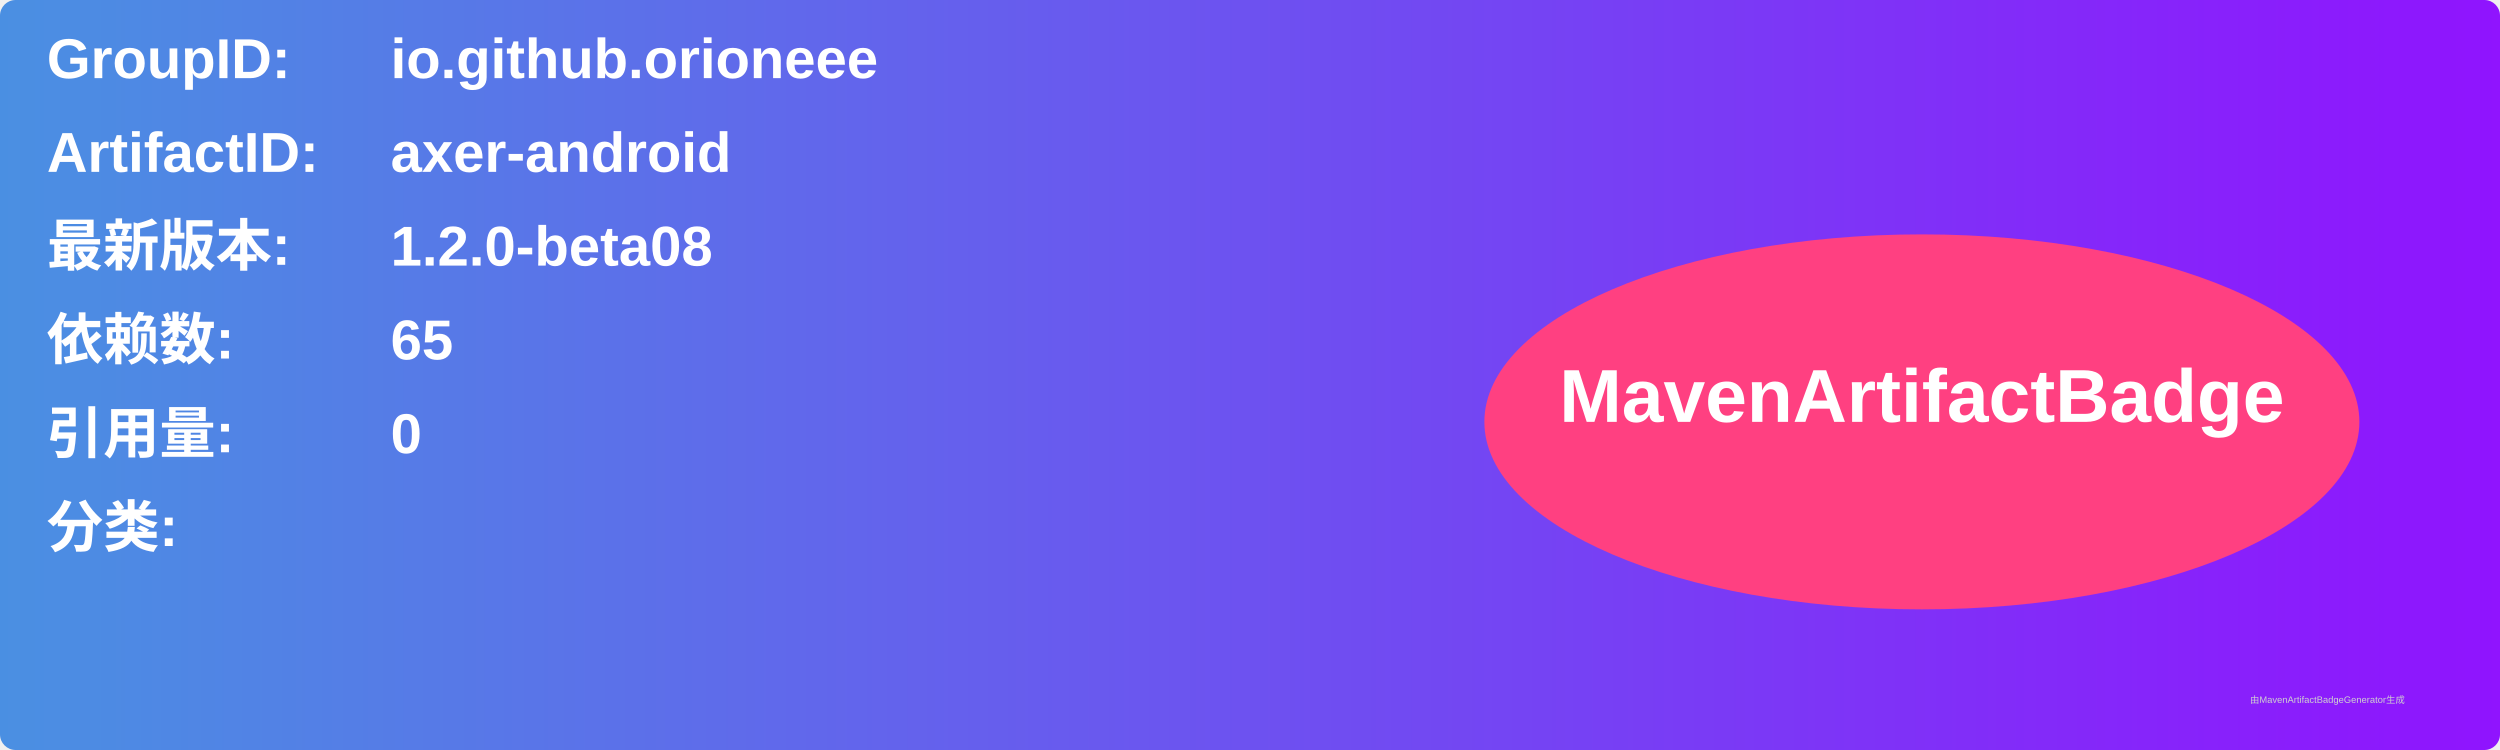
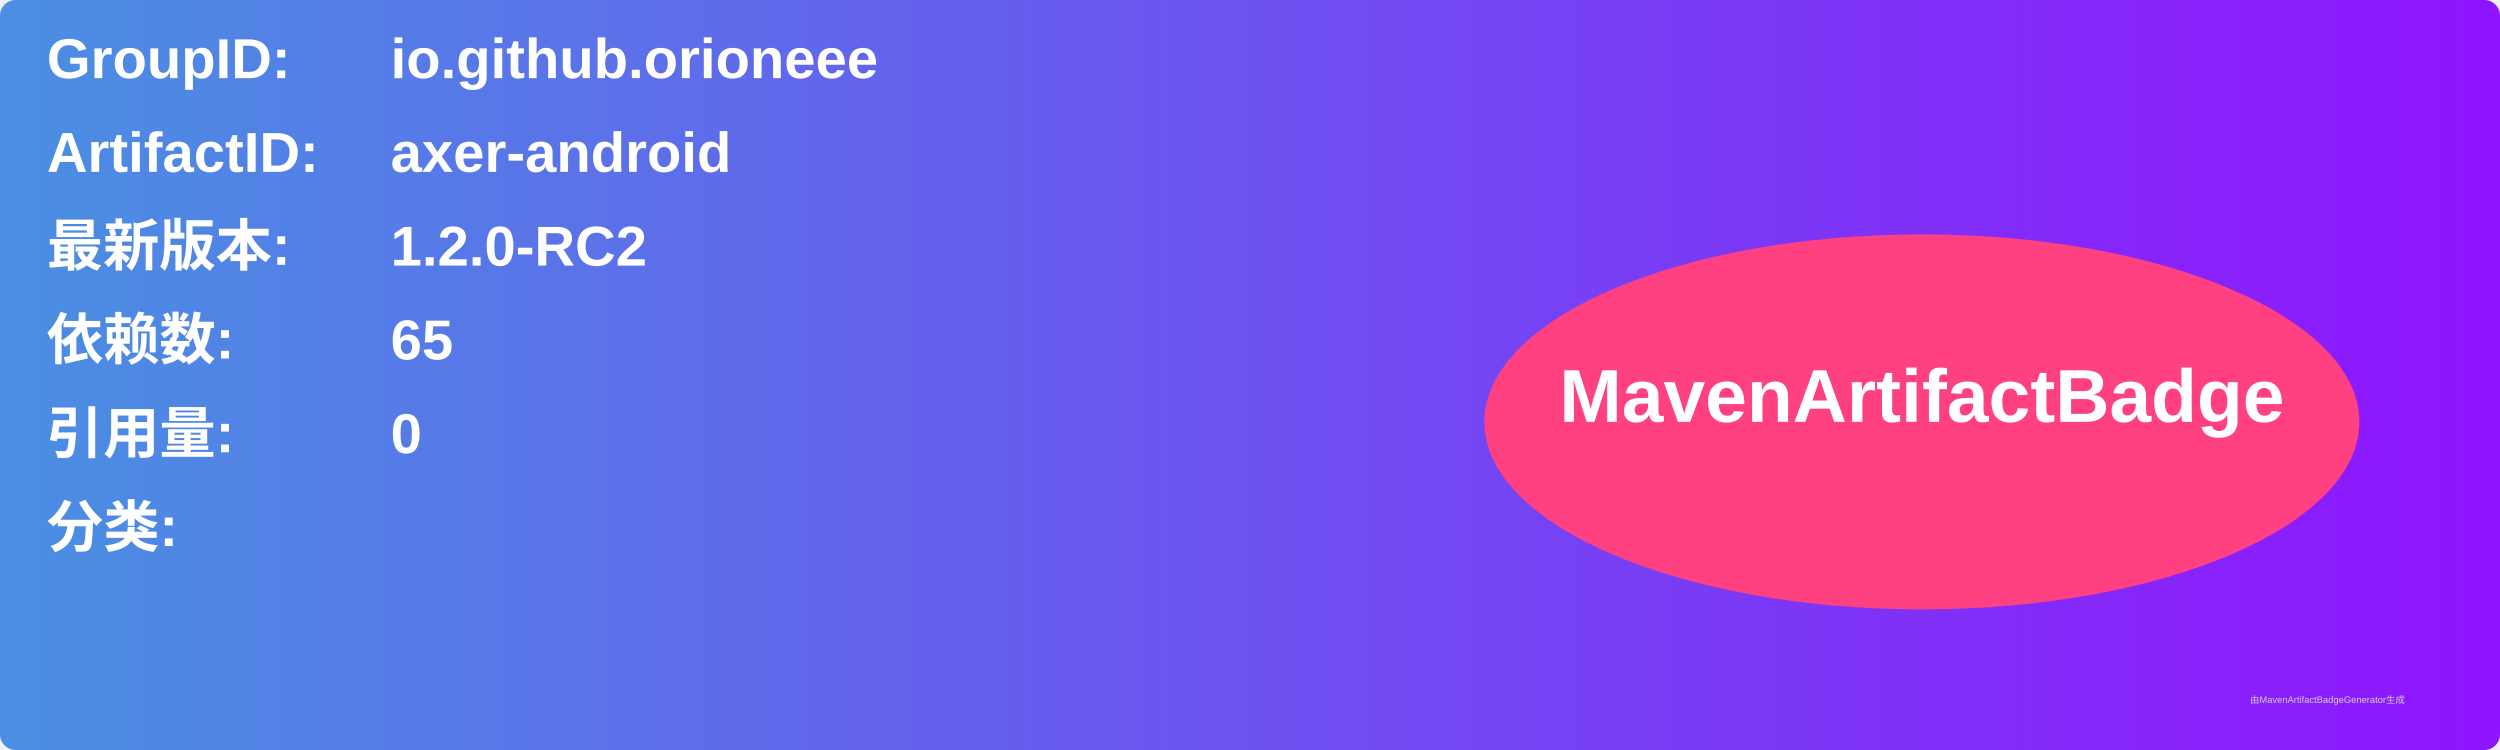
<svg xmlns="http://www.w3.org/2000/svg" width="800" height="240" viewBox="0 0 800 240">
  <linearGradient id="grad" x1="0%" y1="0%" x2="100%" y2="0%">
    <stop offset="0%" stop-color="#4a90e2" />
    <stop offset="100%" stop-color="#9013fe" />
  </linearGradient>
  <rect width="100%" height="100%" rx="5" ry="5" fill="url(#grad)" />
  <g transform="translate(15, 15)">
    <text x="0" y="10" font-family="Arial" font-size="18" fill="white" font-weight="bold" width="260">GroupID:</text>
    <text x="110" y="10" font-family="Arial" font-size="18" fill="white" font-weight="bold" width="460">io.github.orioneee</text>
    <text x="0" y="40" font-family="Arial" font-size="18" fill="white" font-weight="bold" width="260">ArtifactID:</text>
    <text x="110" y="40" font-family="Arial" font-size="18" fill="white" font-weight="bold" width="460">axer-android</text>
    <text x="0" y="70" font-family="Arial" font-size="18" fill="white" font-weight="bold">最新版本:</text>
    <text x="110" y="70" font-family="Arial" font-size="18" fill="white" font-weight="bold">
-       <tspan font-weight="bold">1.2.0-beta08</tspan>
+       <tspan font-weight="bold">1.2.0-RC2</tspan>
    </text>
    <text x="0" y="100" font-family="Arial" font-size="18" fill="white" font-weight="bold">依赖数: </text>
    <text x="110" y="100" font-family="Arial" font-size="18" fill="white">
      <tspan font-weight="bold">65</tspan>
    </text>
    <text x="0" y="130" font-family="Arial" font-size="18" fill="white" font-weight="bold">引用量: </text>
    <text x="110" y="130" font-family="Arial" font-size="18" fill="white">
      <tspan font-weight="bold">0</tspan>
    </text>
    <text x="0" y="160" font-family="Arial" font-size="18" fill="white" font-weight="bold">分类:</text>
    <text x="10" y="190" font-family="Arial" font-size="10" fill="white">
      <tspan font-weight="bold" />
    </text>
    <ellipse cx="600" cy="120" rx="140" ry="60" fill="#ff4081" />
    <text x="600" y="120" text-anchor="middle" font-family="Arial" font-size="24" fill="white" font-weight="bold">MavenArtifactBadge</text>
  </g>
  <text x="720" y="225" font-family="Arial" font-size="3" fill="#d0d0d0">由MavenArtifactBadgeGenerator生成</text>
</svg>
